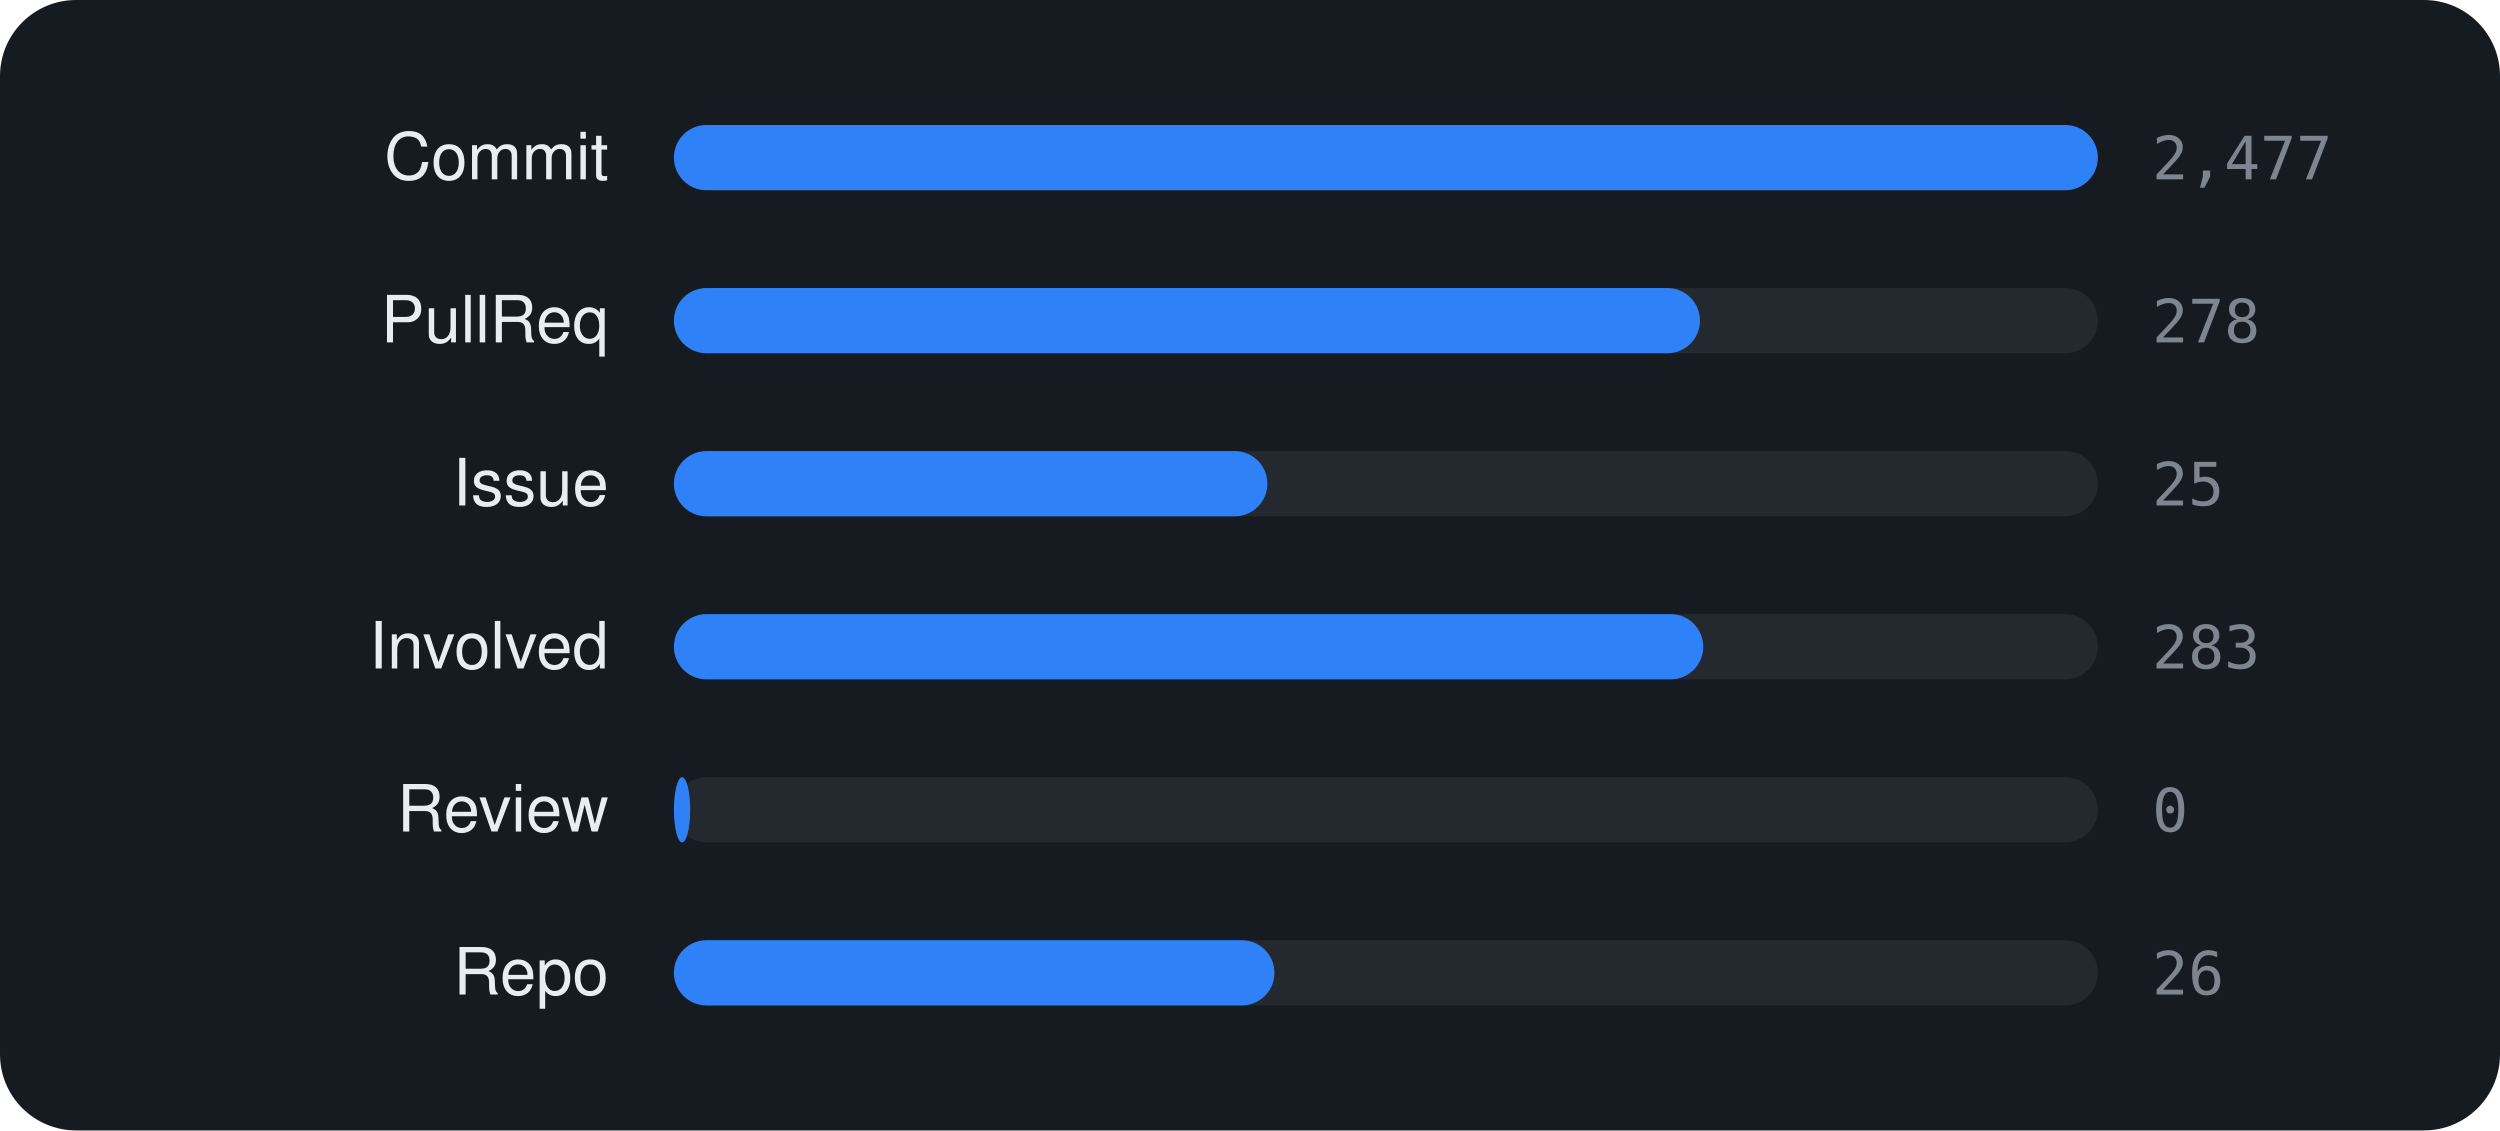
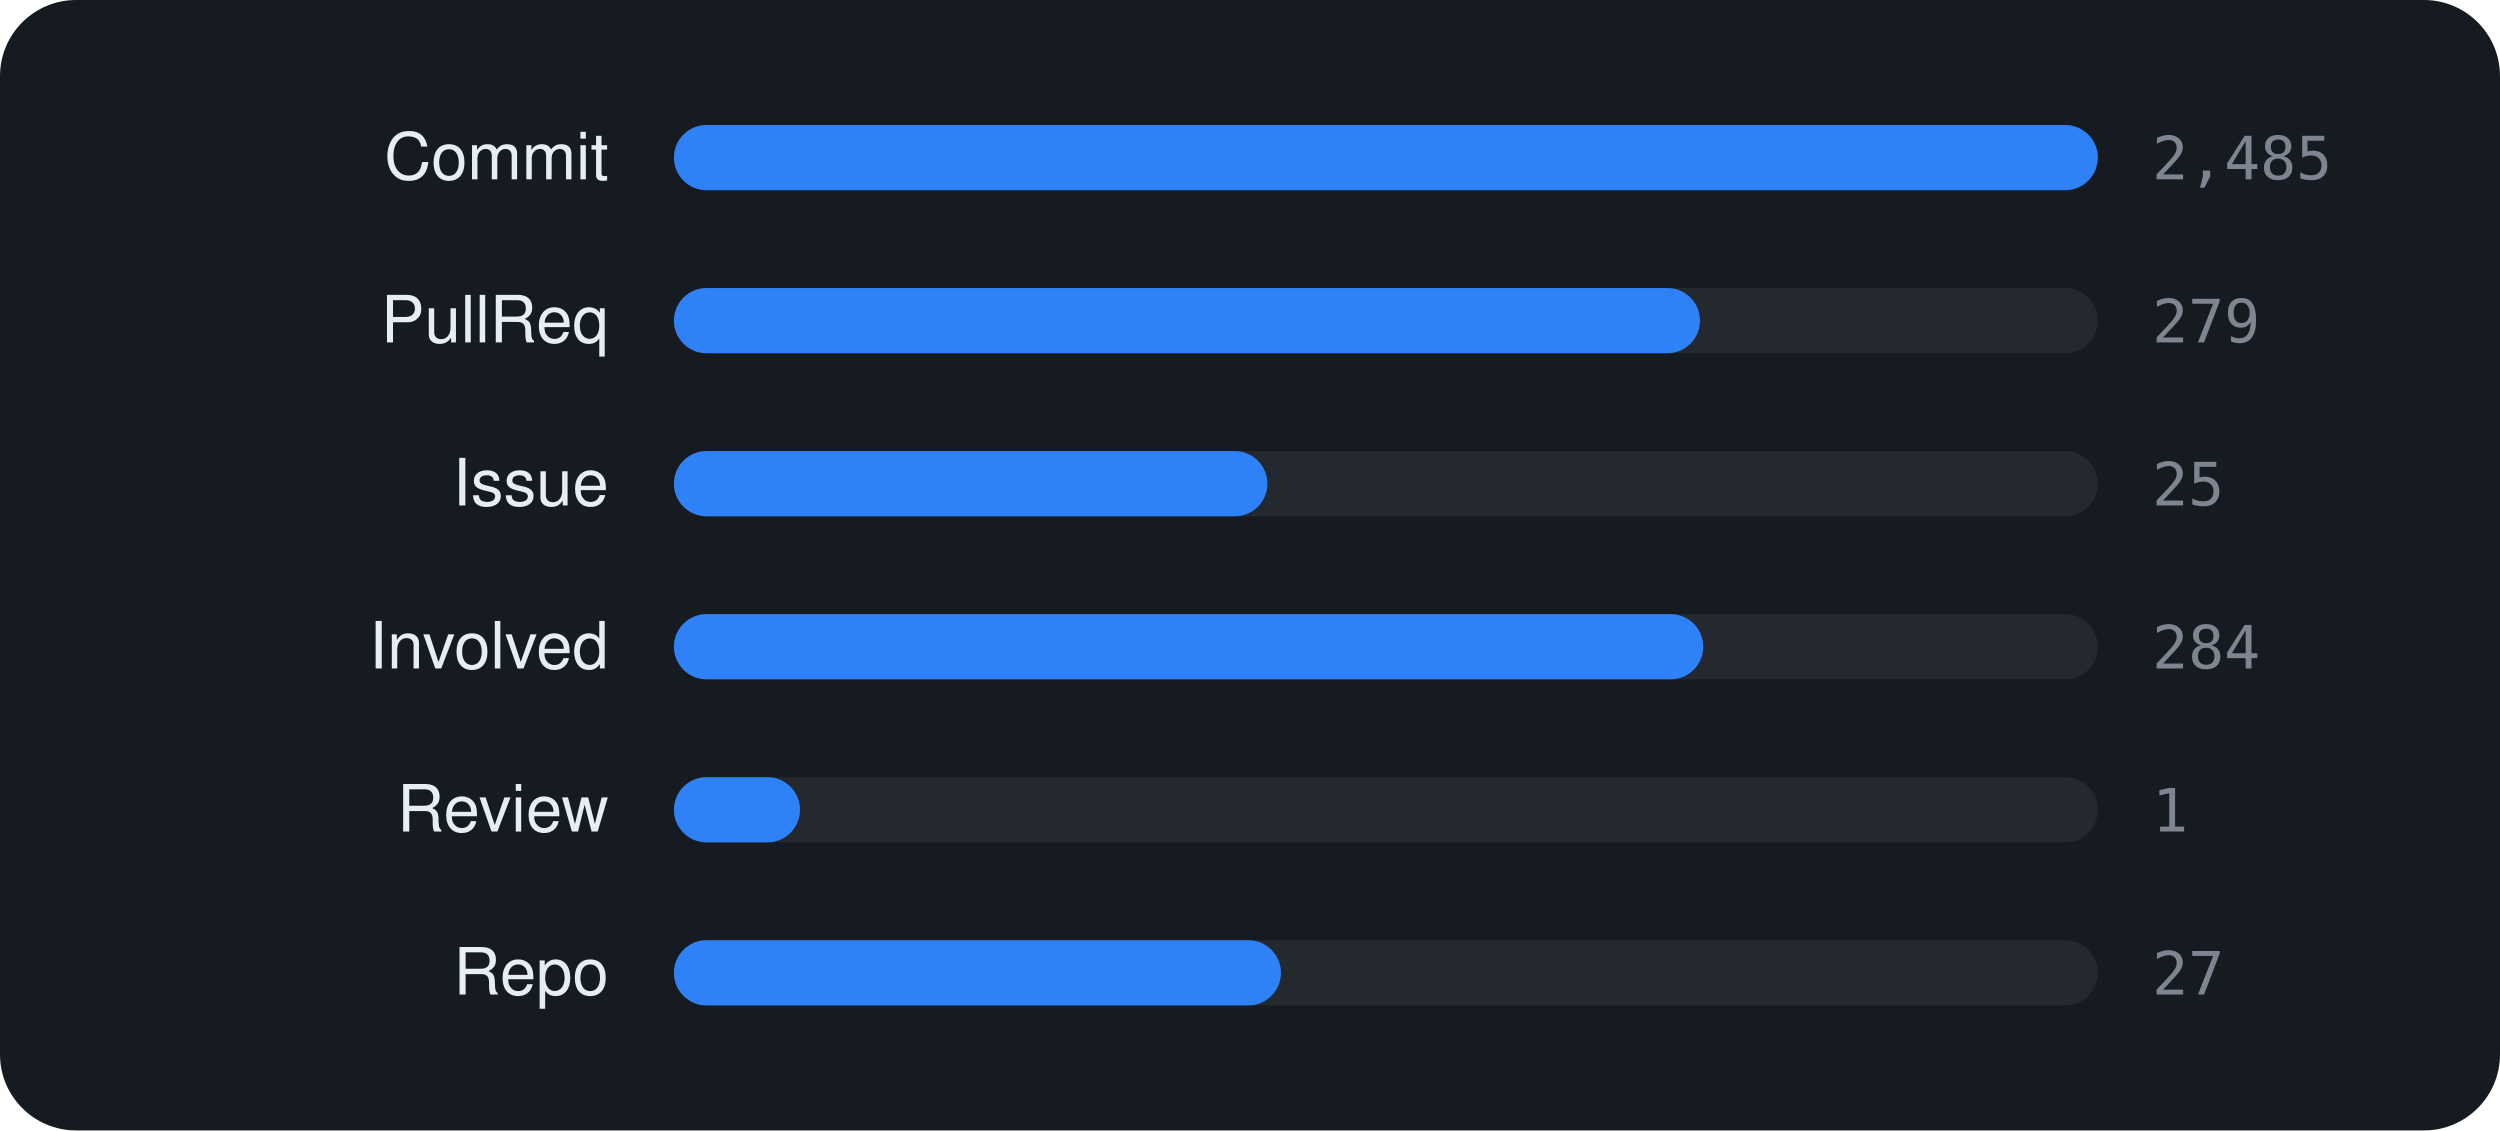
<svg xmlns="http://www.w3.org/2000/svg" viewBox="0 0 460 208" width="460" height="208" font-family="-apple-system,BlinkMacSystemFont,'Segoe UI',Helvetica,Arial,sans-serif">
  <rect width="460" height="208" rx="14" fill="#161b22" />
  <text x="112" y="33" text-anchor="end" font-size="12" fill="#e6edf3">Commit</text>
  <rect x="124" y="23" width="262" height="12" rx="6" fill="rgba(255,255,255,0.06)" />
  <rect x="124" y="23" width="262.0" height="12" rx="6" fill="#2f81f7" />
-   <text x="396" y="33" font-size="11" font-family="monospace" fill="#7d8590">2,477</text>
+   <text x="396" y="33" font-size="11" font-family="monospace" fill="#7d8590">2,485</text>
  <text x="112" y="63" text-anchor="end" font-size="12" fill="#e6edf3">PullReq</text>
  <rect x="124" y="53" width="262" height="12" rx="6" fill="rgba(255,255,255,0.06)" />
  <rect x="124" y="53" width="188.8" height="12" rx="6" fill="#2f81f7" />
-   <text x="396" y="63" font-size="11" font-family="monospace" fill="#7d8590">278</text>
+   <text x="396" y="63" font-size="11" font-family="monospace" fill="#7d8590">279</text>
  <text x="112" y="93" text-anchor="end" font-size="12" fill="#e6edf3">Issue</text>
  <rect x="124" y="83" width="262" height="12" rx="6" fill="rgba(255,255,255,0.06)" />
  <rect x="124" y="83" width="109.2" height="12" rx="6" fill="#2f81f7" />
  <text x="396" y="93" font-size="11" font-family="monospace" fill="#7d8590">25</text>
  <text x="112" y="123" text-anchor="end" font-size="12" fill="#e6edf3">Involved</text>
  <rect x="124" y="113" width="262" height="12" rx="6" fill="rgba(255,255,255,0.06)" />
  <rect x="124" y="113" width="189.4" height="12" rx="6" fill="#2f81f7" />
-   <text x="396" y="123" font-size="11" font-family="monospace" fill="#7d8590">283</text>
+   <text x="396" y="123" font-size="11" font-family="monospace" fill="#7d8590">284</text>
  <text x="112" y="153" text-anchor="end" font-size="12" fill="#e6edf3">Review</text>
  <rect x="124" y="143" width="262" height="12" rx="6" fill="rgba(255,255,255,0.06)" />
-   <rect x="124" y="143" width="3.0" height="12" rx="6" fill="#2f81f7" />
-   <text x="396" y="153" font-size="11" font-family="monospace" fill="#7d8590">0</text>
+   <rect x="124" y="143" width="23.2" height="12" rx="6" fill="#2f81f7" />
+   <text x="396" y="153" font-size="11" font-family="monospace" fill="#7d8590">1</text>
  <text x="112" y="183" text-anchor="end" font-size="12" fill="#e6edf3">Repo</text>
  <rect x="124" y="173" width="262" height="12" rx="6" fill="rgba(255,255,255,0.06)" />
-   <rect x="124" y="173" width="110.5" height="12" rx="6" fill="#2f81f7" />
-   <text x="396" y="183" font-size="11" font-family="monospace" fill="#7d8590">26</text>
+   <rect x="124" y="173" width="111.7" height="12" rx="6" fill="#2f81f7" />
+   <text x="396" y="183" font-size="11" font-family="monospace" fill="#7d8590">27</text>
</svg>
